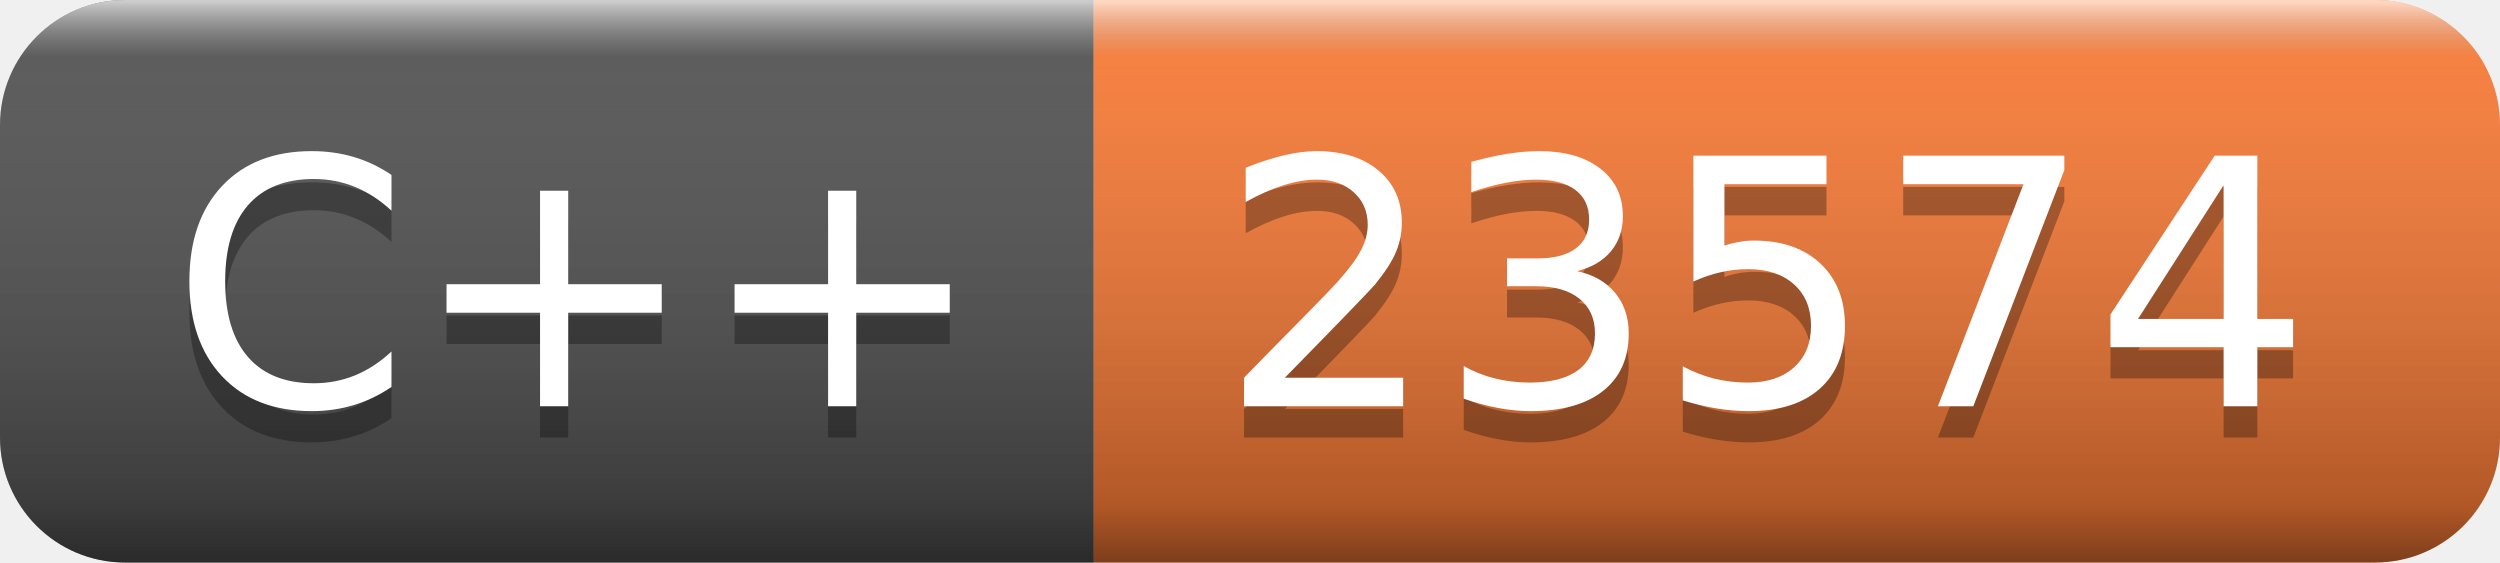
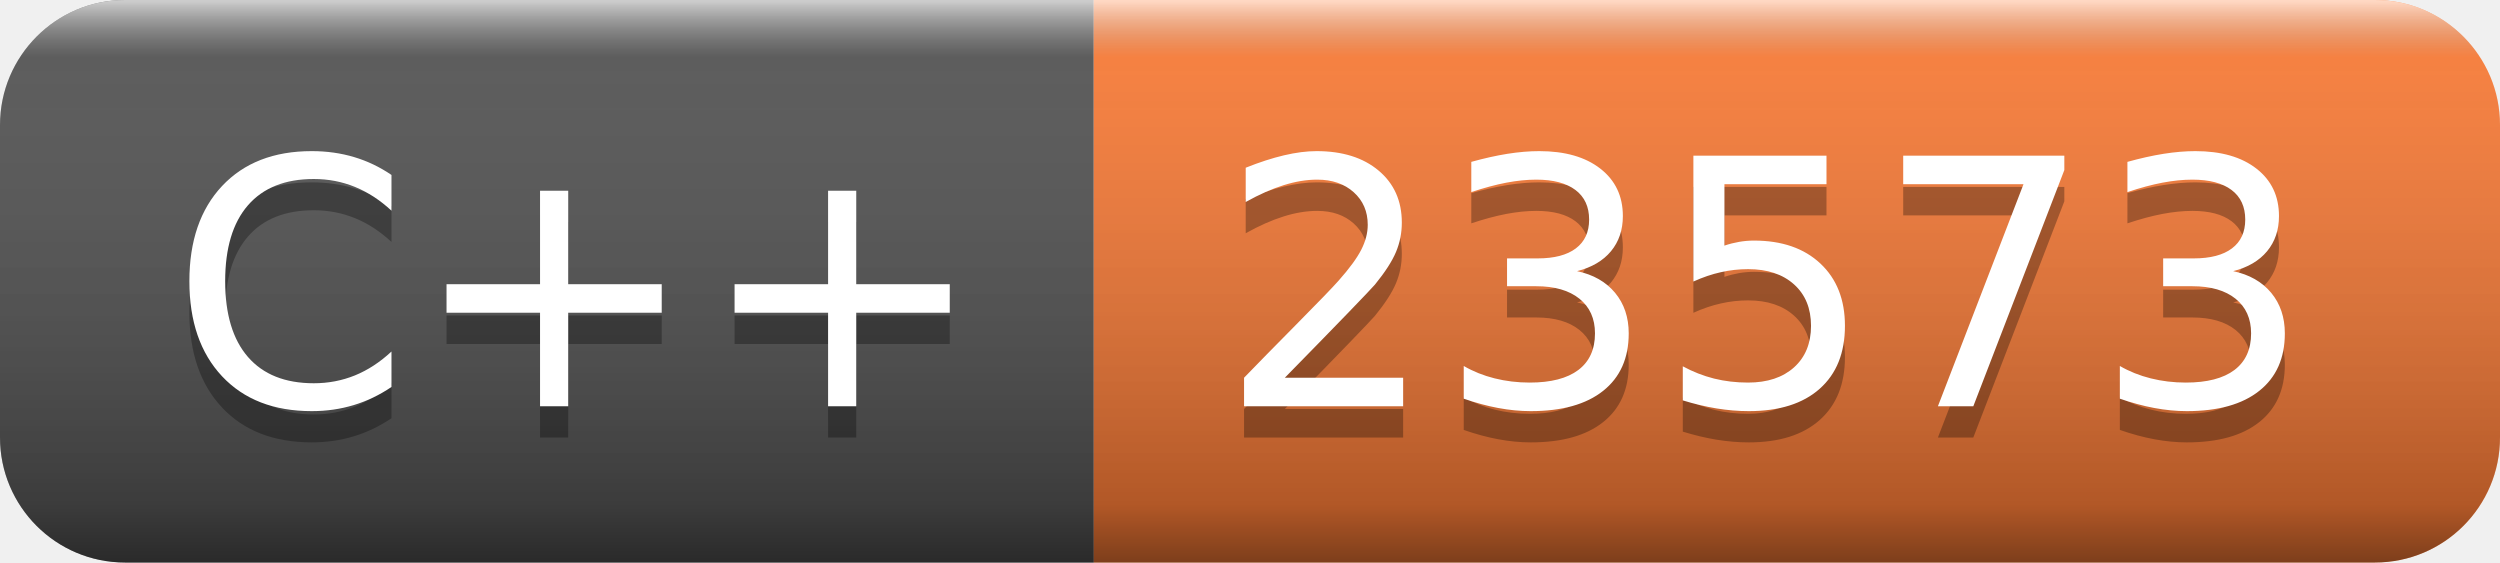
- <svg xmlns="http://www.w3.org/2000/svg" width="80" height="18" role="img" aria-label="C++: 23574">
+ <svg xmlns="http://www.w3.org/2000/svg" width="80" height="18" role="img" aria-label="C++: 23573">
  <linearGradient id="s" x2="0" y2="100%">
    <stop offset="0" stop-color="#fff" stop-opacity=".7" />
    <stop offset=".1" stop-color="#aaa" stop-opacity=".1" />
    <stop offset=".9" stop-color="#000" stop-opacity=".3" />
    <stop offset="1" stop-color="#000" stop-opacity=".5" />
  </linearGradient>
  <clipPath id="r">
    <rect width="80" height="18" rx="4" fill="#fff" />
  </clipPath>
  <g clip-path="url(#r)">
    <rect width="35" height="18" fill="#555" />
    <rect x="35" width="45" height="18" fill="#fe7d37" />
    <rect width="80" height="18" fill="url(#s)" />
  </g>
  <g fill="#fff" text-anchor="middle" font-family="Verdana,Geneva,DejaVu Sans,sans-serif" text-rendering="geometricPrecision" font-size="110">
    <text aria-hidden="true" x="185" y="140" fill="#010101" fill-opacity=".3" transform="scale(.1)" textLength="250">C++</text>
    <text x="185" y="130" transform="scale(.1)" fill="#fff" textLength="250">C++</text>
-     <text aria-hidden="true" x="565" y="140" fill="#010101" fill-opacity=".3" transform="scale(.1)" textLength="350">23574</text>
-     <text x="565" y="130" transform="scale(.1)" fill="#fff" textLength="350">23574</text>
+     <text aria-hidden="true" x="565" y="140" fill="#010101" fill-opacity=".3" transform="scale(.1)" textLength="350">23573</text>
+     <text x="565" y="130" transform="scale(.1)" fill="#fff" textLength="350">23573</text>
  </g>
</svg>
